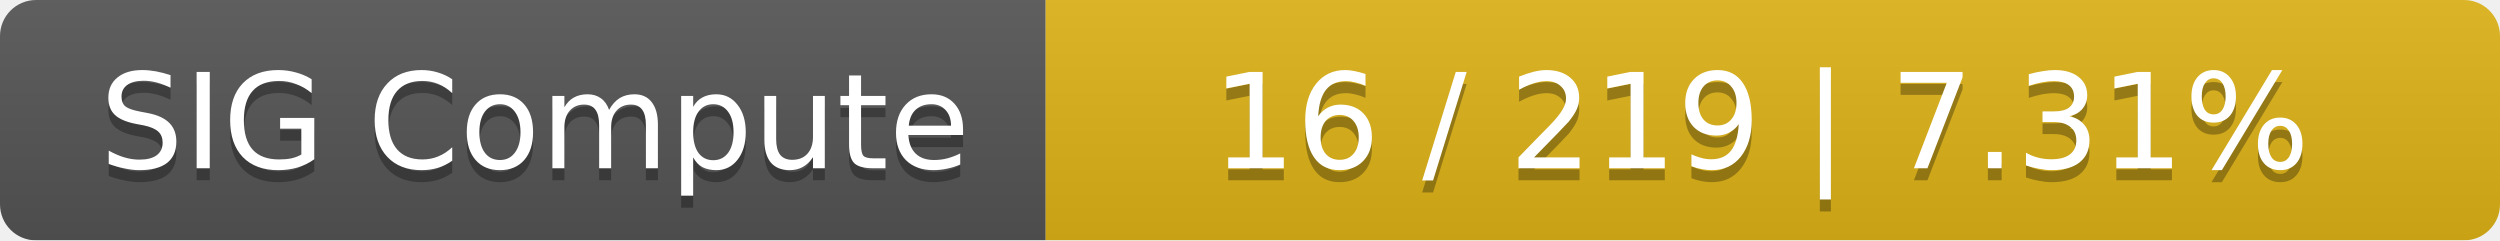
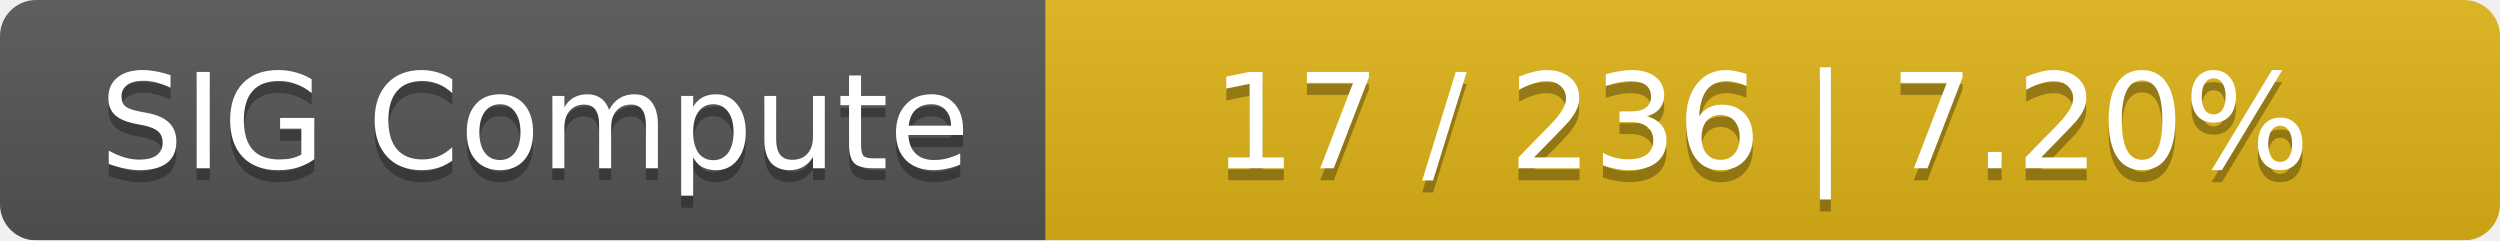
<svg xmlns="http://www.w3.org/2000/svg" width="208" height="20">
  <linearGradient id="smooth" x2="0" y2="100%">
    <stop offset="0" stop-color="#bbb" stop-opacity=".1" />
    <stop offset="1" stop-opacity=".1" />
  </linearGradient>
  <mask id="round">
    <rect width="208" height="20" rx="3" fill="#fff" />
  </mask>
  <g mask="url(#round)">
    <rect width="87" height="20" fill="#555" />
    <rect x="87" width="121" height="20" fill="#dfb317" />
    <rect width="208" height="20" fill="url(#smooth)" />
  </g>
  <g fill="#fff" text-anchor="middle" font-family="DejaVu Sans,Verdana,Geneva,sans-serif" font-size="11">
    <text x="44.5" y="15" fill="#010101" fill-opacity=".3">SIG Compute</text>
    <text x="44.5" y="14">SIG Compute</text>
-     <text x="146.5" y="15" fill="#010101" fill-opacity=".3">16 / 219    |    7.31%</text>
-     <text x="146.5" y="14">16 / 219    |    7.31%</text>
+     <text x="146.5" y="15" fill="#010101" fill-opacity=".3">17 / 236    |    7.20%</text>
+     <text x="146.5" y="14">17 / 236    |    7.20%</text>
  </g>
</svg>
